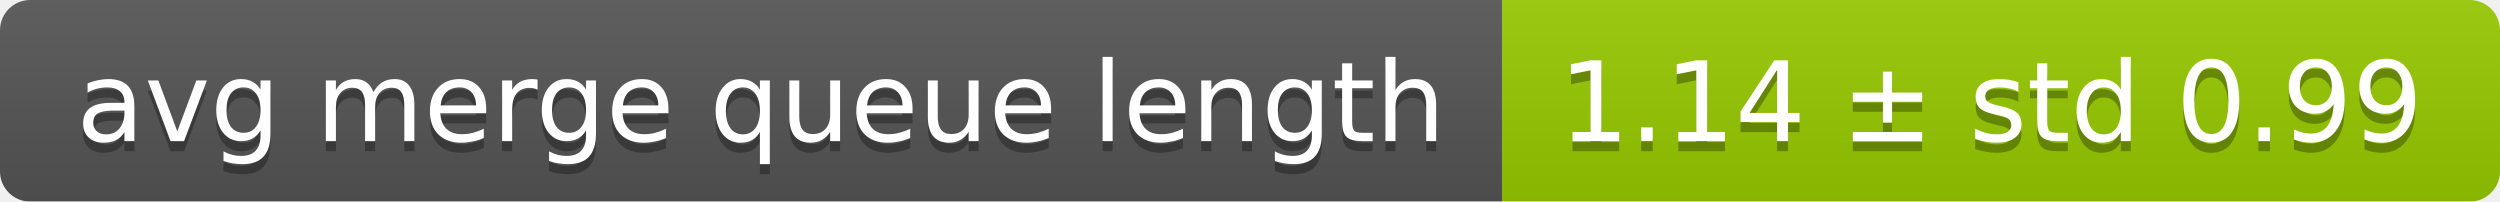
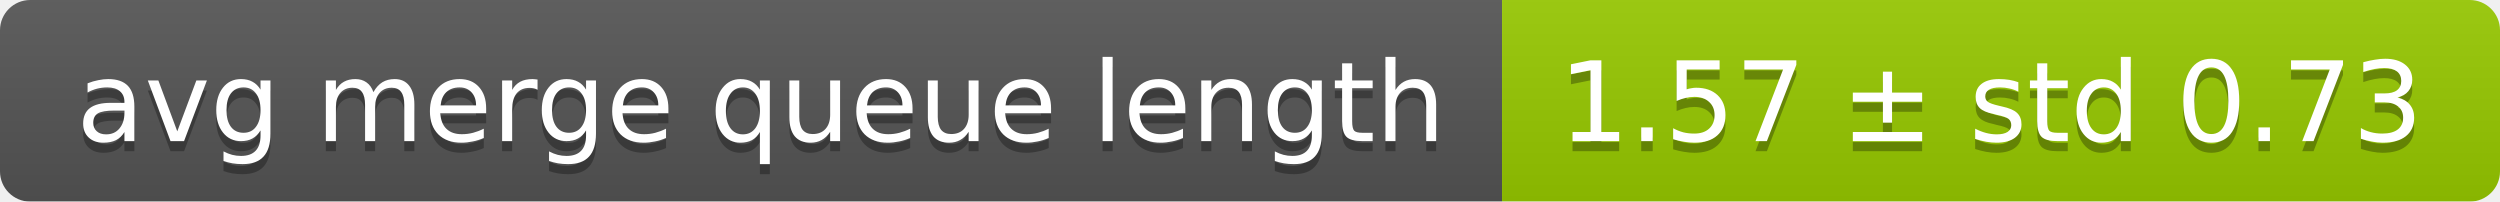
<svg xmlns="http://www.w3.org/2000/svg" width="248" height="20">
  <linearGradient id="smooth" x2="0" y2="100%">
    <stop offset="0" stop-color="#bbb" stop-opacity=".1" />
    <stop offset="1" stop-opacity=".1" />
  </linearGradient>
  <mask id="round">
    <rect width="248" height="20" rx="3" fill="#fff" />
  </mask>
  <g mask="url(#round)">
    <rect width="149" height="20" fill="#555" />
    <rect x="149" width="99" height="20" fill="#97ca00" />
    <rect width="248" height="20" fill="url(#smooth)" />
  </g>
  <g fill="#fff" text-anchor="middle" font-family="DejaVu Sans,Verdana,Geneva,sans-serif" font-size="11">
    <text x="75.5" y="15" fill="#010101" fill-opacity=".3">avg merge queue length</text>
    <text x="75.5" y="14">avg merge queue length</text>
-     <text x="197.5" y="15" fill="#010101" fill-opacity=".3">1.14 ± std 0.99</text>
-     <text x="197.5" y="14">1.14 ± std 0.99</text>
+     <text x="197.5" y="15" fill="#010101" fill-opacity=".3">1.57 ± std 0.73</text>
+     <text x="197.5" y="14">1.57 ± std 0.73</text>
  </g>
</svg>
